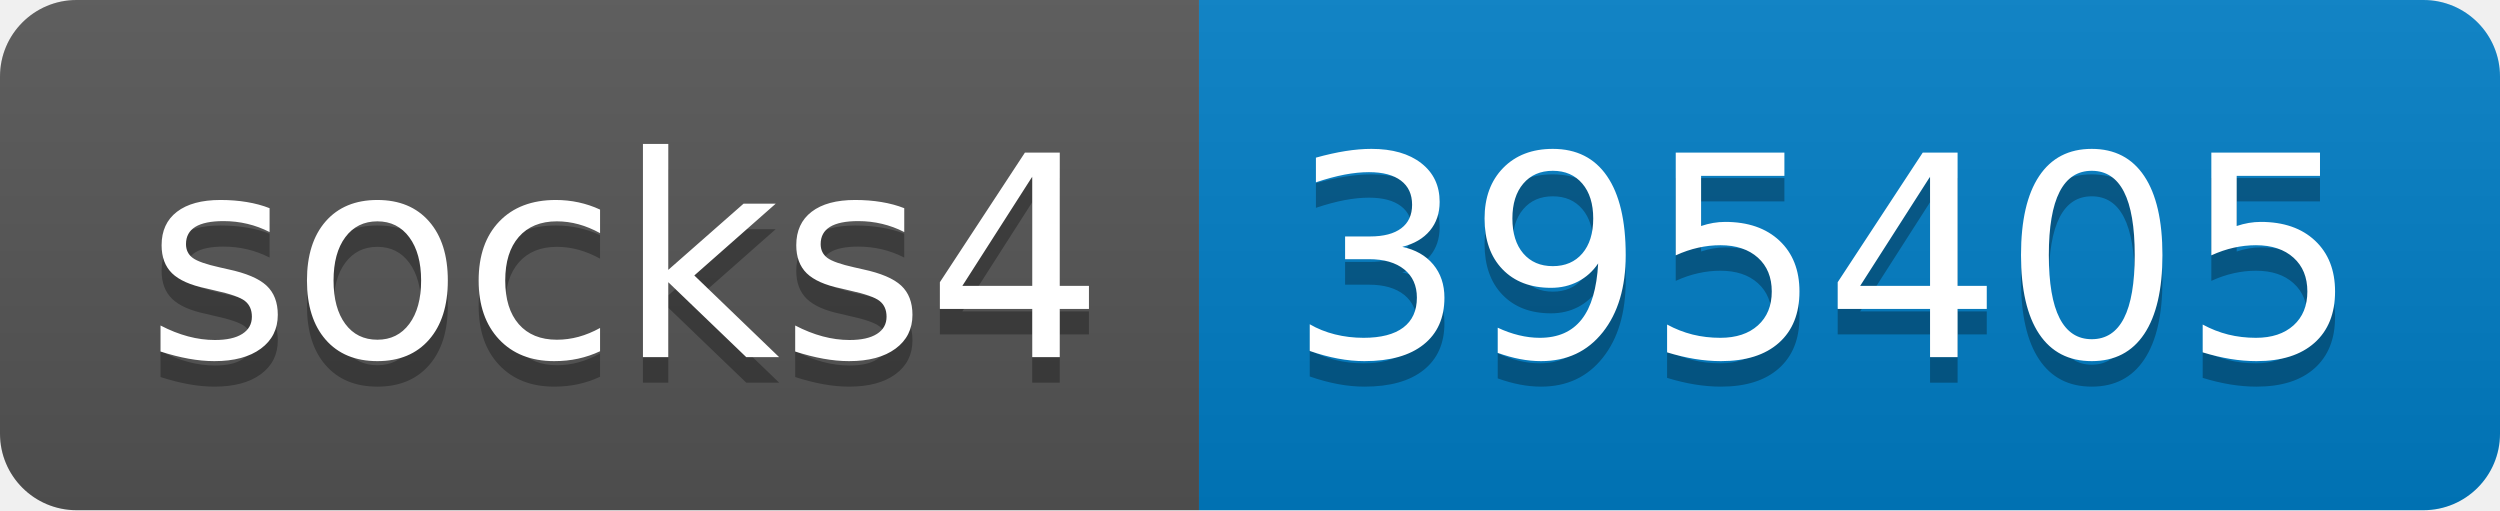
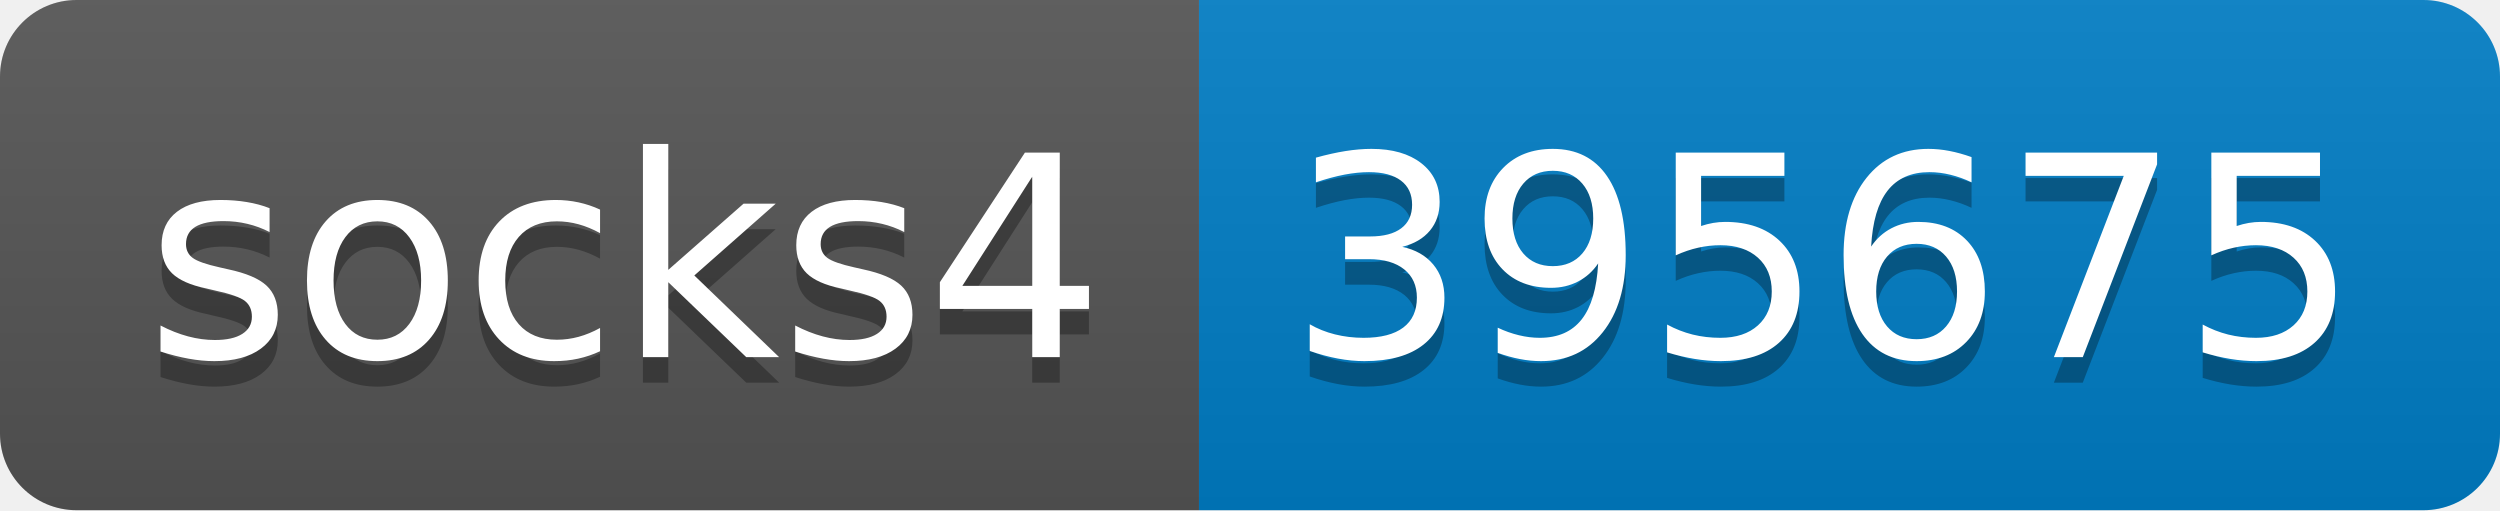
- <svg xmlns="http://www.w3.org/2000/svg" width="98" height="20" role="img" aria-label="socks4: 395405">
+ <svg xmlns="http://www.w3.org/2000/svg" width="98" height="20" role="img" aria-label="socks4: 395675">
  <linearGradient id="s" x2="0" y2="100%">
    <stop offset="0" stop-color="#bbb" stop-opacity=".1" />
    <stop offset="1" stop-opacity=".1" />
  </linearGradient>
  <clipPath id="r">
    <rect width="98" height="20" rx="3" fill="#fff" />
  </clipPath>
  <g clip-path="url(#r)">
    <rect width="47" height="20" fill="#555" />
    <rect x="47" width="51" height="20" fill="#007ec6" />
    <rect width="98" height="20" fill="url(#s)" />
  </g>
  <g fill="#fff" text-anchor="middle" font-family="Verdana,Geneva,DejaVu Sans,sans-serif" text-rendering="geometricPrecision" font-size="110">
    <text aria-hidden="true" x="245" y="150" fill="#010101" fill-opacity=".3" transform="scale(.1)" textLength="370">socks4</text>
    <text x="245" y="140" transform="scale(.1)" fill="#fff" textLength="370">socks4</text>
-     <text aria-hidden="true" x="715" y="150" fill="#010101" fill-opacity=".3" transform="scale(.1)" textLength="410">395405</text>
-     <text x="715" y="140" transform="scale(.1)" fill="#fff" textLength="410">395405</text>
+     <text aria-hidden="true" x="715" y="150" fill="#010101" fill-opacity=".3" transform="scale(.1)" textLength="410">395675</text>
+     <text x="715" y="140" transform="scale(.1)" fill="#fff" textLength="410">395675</text>
  </g>
</svg>
